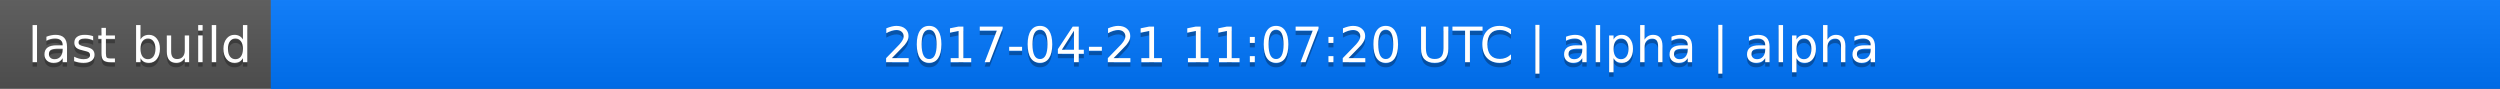
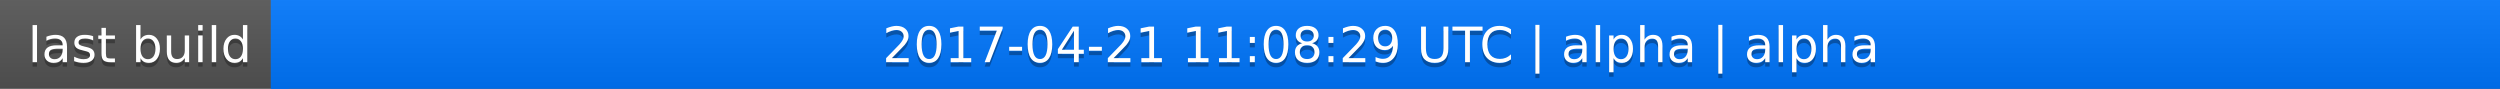
<svg xmlns="http://www.w3.org/2000/svg" width="563" height="20">
  <linearGradient id="a" x2="0" y2="100%">
    <stop offset="0" stop-color="#bbb" stop-opacity=".1" />
    <stop offset="1" stop-opacity=".1" />
  </linearGradient>
  <rect rx="0" width="563" height="20" fill="#555" />
  <rect rx="0" x="61" width="502" height="20" fill="#07f" />
  <path fill="#07f" d="M61 0h4v20h-4z" />
  <rect rx="0" width="563" height="20" fill="url(#a)" />
  <g fill="#fff" text-anchor="middle" font-family="DejaVu Sans,Verdana,Geneva,sans-serif" font-size="11">
    <text x="31.5" y="15" fill="#010101" fill-opacity=".3">last build</text>
    <text x="31.5" y="14">last build</text>
-     <text x="311" y="15" fill="#010101" fill-opacity=".3">2017-04-21 11:07:20 UTC | alpha | alpha</text>
-     <text x="311" y="14">2017-04-21 11:07:20 UTC | alpha | alpha</text>
+     <text x="311" y="15" fill="#010101" fill-opacity=".3">2017-04-21 11:08:29 UTC | alpha | alpha</text>
+     <text x="311" y="14">2017-04-21 11:08:29 UTC | alpha | alpha</text>
  </g>
</svg>
